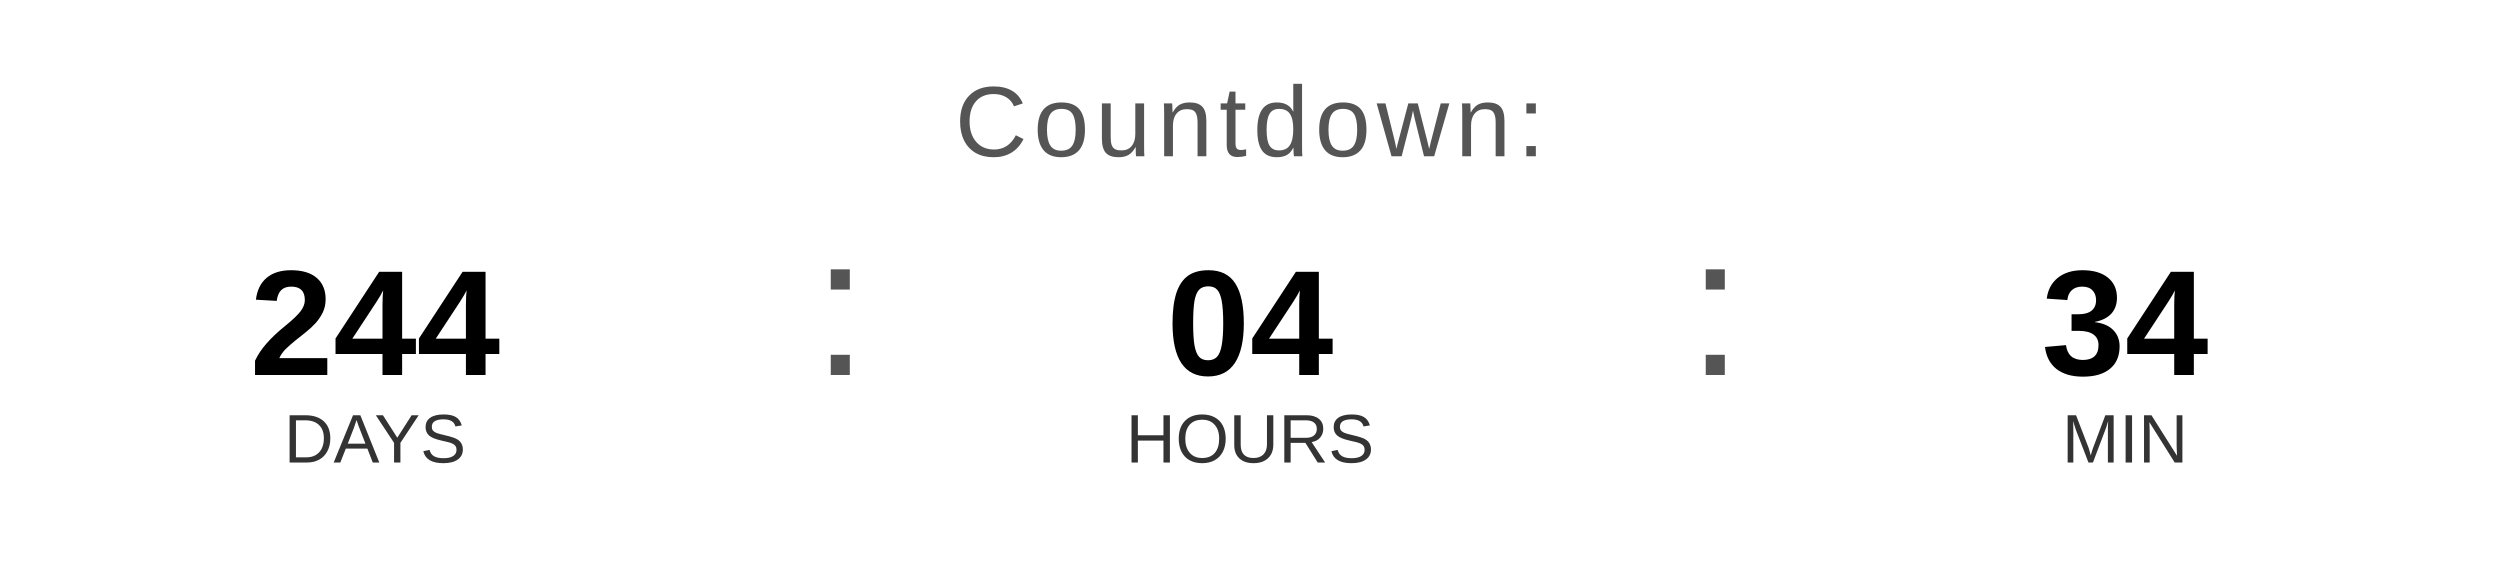
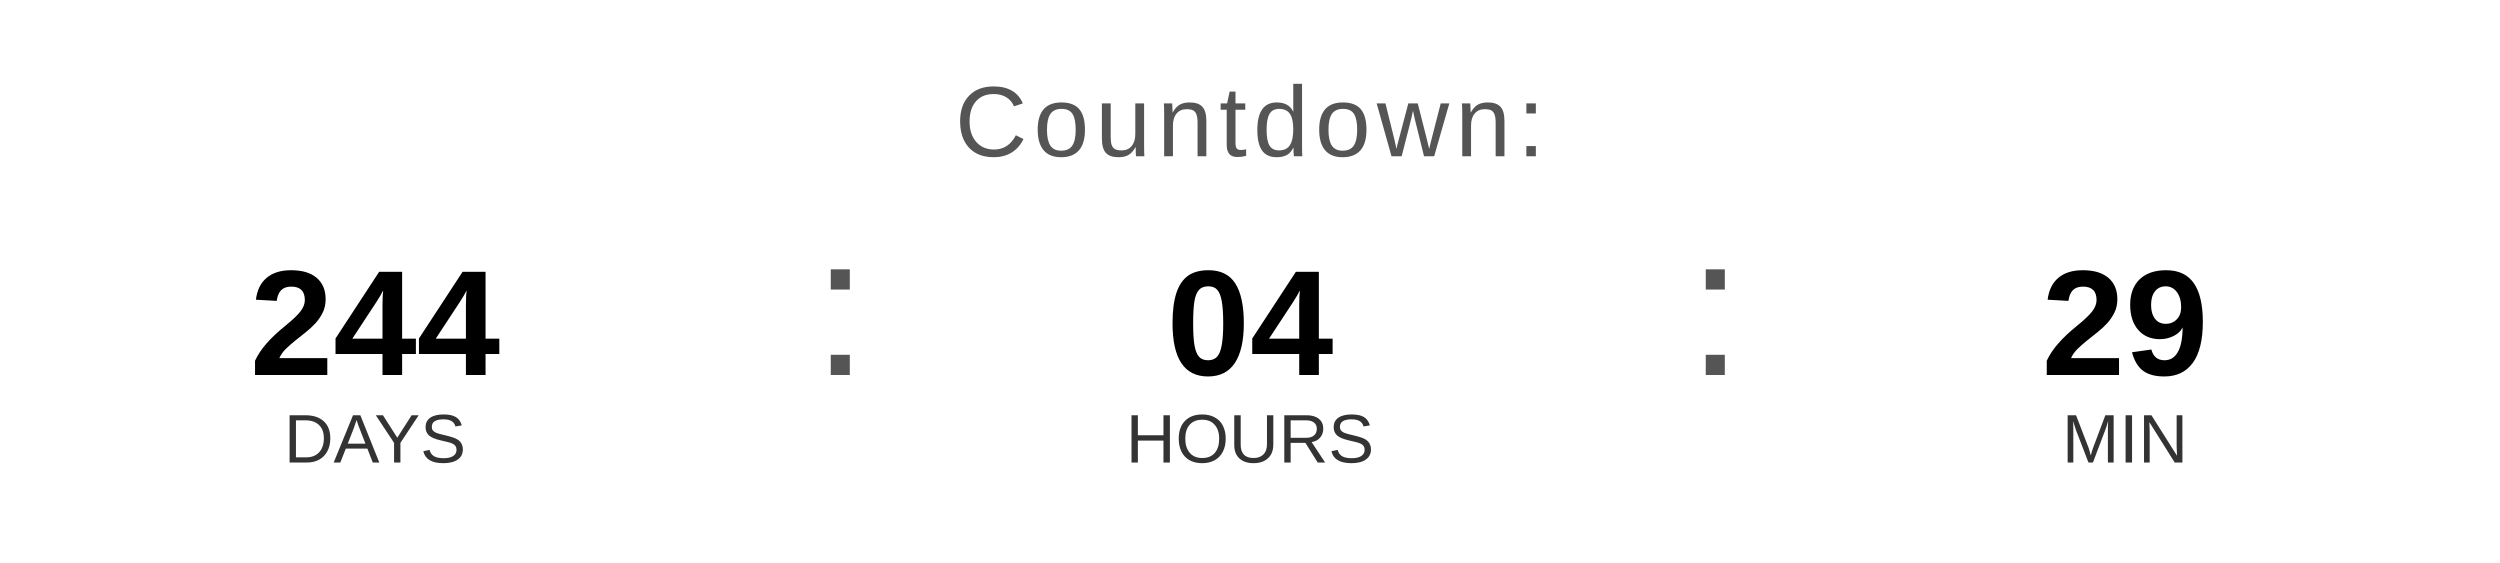
<svg xmlns="http://www.w3.org/2000/svg" width="400" height="90" viewBox="0 0 400 90">
  <text x="200" y="25" font-family="Arial, Helvetica, sans-serif" font-size="16" fill="#555555" text-anchor="middle" letter-spacing="1">
    Countdown:
  </text>
  <text x="60" y="60" font-family="Arial, Helvetica, sans-serif" font-size="24" font-weight="bold" fill="#000000" text-anchor="middle">244</text>
  <text x="60" y="74" font-family="Arial, Helvetica, sans-serif" font-size="11" fill="#333333" text-anchor="middle">DAYS</text>
  <text x="130" y="60" font-family="Arial, sans-serif" font-size="32" fill="#555555">:</text>
  <text x="200" y="60" font-family="Arial, Helvetica, sans-serif" font-size="24" font-weight="bold" fill="#000000" text-anchor="middle">04</text>
  <text x="200" y="74" font-family="Arial, Helvetica, sans-serif" font-size="11" fill="#333333" text-anchor="middle">HOURS</text>
  <text x="270" y="60" font-family="Arial, sans-serif" font-size="32" fill="#555555">:</text>
-   <text x="340" y="60" font-family="Arial, Helvetica, sans-serif" font-size="24" font-weight="bold" fill="#000000" text-anchor="middle">34</text>
+   <text x="340" y="60" font-family="Arial, Helvetica, sans-serif" font-size="24" font-weight="bold" fill="#000000" text-anchor="middle">29</text>
  <text x="340" y="74" font-family="Arial, Helvetica, sans-serif" font-size="11" fill="#333333" text-anchor="middle">MIN</text>
</svg>
